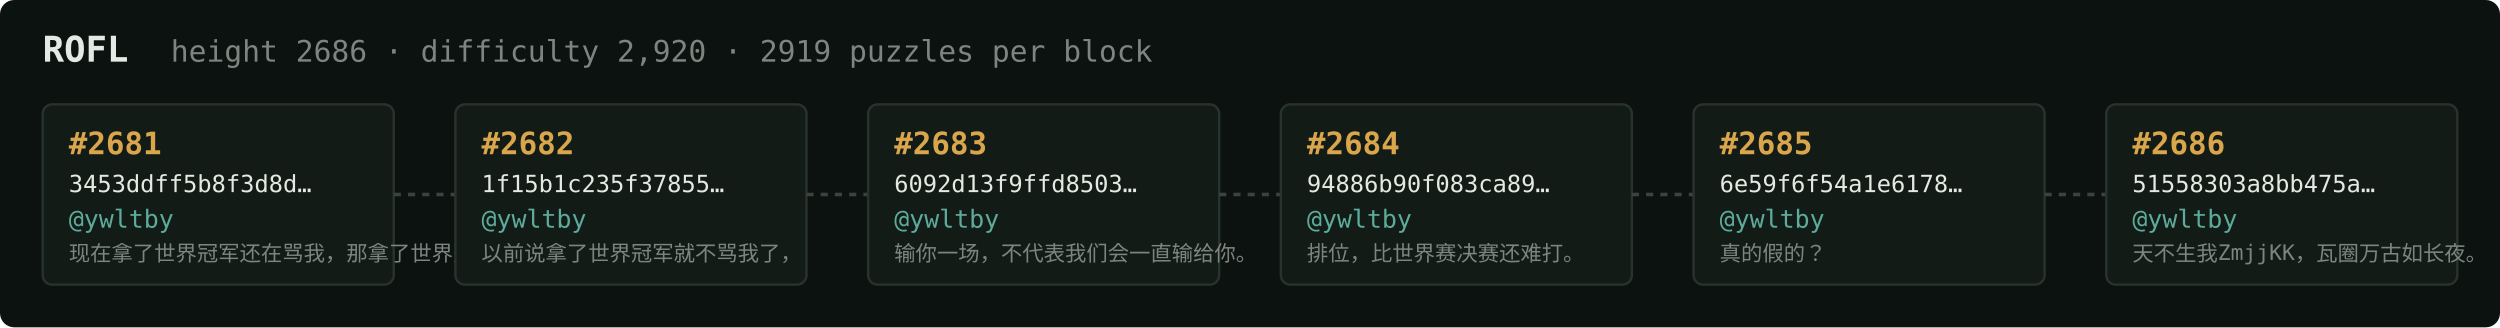
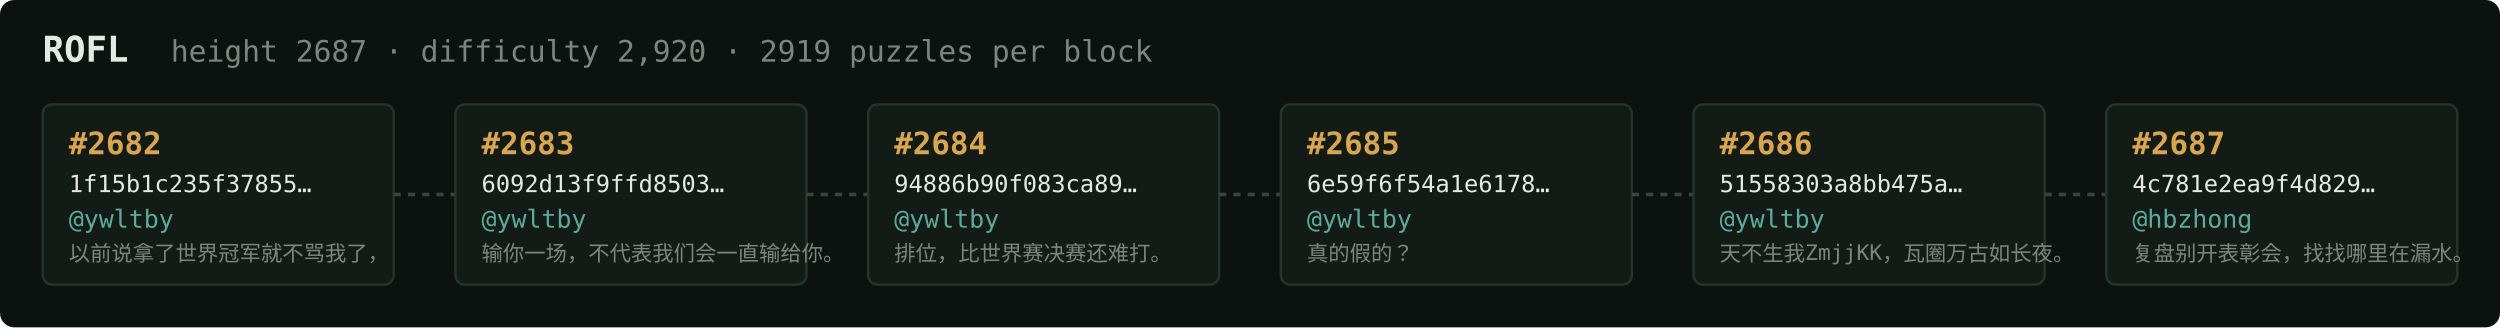
<svg xmlns="http://www.w3.org/2000/svg" width="1054" height="138" viewBox="0 0 1054 138" font-family="ui-monospace,SFMono-Regular,Menlo,monospace">
  <rect fill="#0c1210" width="1054" height="138" rx="6" />
  <text x="18" y="26" fill="#e5e9e3" font-size="15" font-weight="700">ROFL</text>
-   <text x="72" y="26" fill="#7a867f" font-size="12.5">height 2686 · difficulty 2,920 · 2919 puzzles per block</text>
+   <text x="72" y="26" fill="#7a867f" font-size="12.5">height 2687 · difficulty 2,920 · 2919 puzzles per block</text>
  <rect x="18" y="44" width="148" height="76" rx="4" fill="#131b17" stroke="#28332e" stroke-width="1" />
-   <text x="29" y="65" fill="#d9a64c" font-size="13" font-weight="700">#2681</text>
-   <text x="29" y="81" fill="#e5e9e3" font-size="10">3453ddff5b8f3d8d…</text>
+   <text x="29" y="65" fill="#d9a64c" font-size="13" font-weight="700">#2682</text>
+   <text x="29" y="81" fill="#e5e9e3" font-size="10">1f15b1c235f37855…</text>
  <text x="29" y="96" fill="#5cab9b" font-size="10.5">@ywltby</text>
-   <text x="29" y="110" fill="#7a867f" font-size="9">现在拿了世界冠军还在骂我，那拿了世界冠军有…</text>
+   <text x="29" y="110" fill="#7a867f" font-size="9">以前说拿了世界冠军就不骂我了，</text>
  <line x1="166" y1="82.0" x2="192" y2="82.0" stroke="#38443e" stroke-width="1.5" stroke-dasharray="3 3" />
  <rect x="192" y="44" width="148" height="76" rx="4" fill="#131b17" stroke="#28332e" stroke-width="1" />
-   <text x="203" y="65" fill="#d9a64c" font-size="13" font-weight="700">#2682</text>
-   <text x="203" y="81" fill="#e5e9e3" font-size="10">1f15b1c235f37855…</text>
+   <text x="203" y="65" fill="#d9a64c" font-size="13" font-weight="700">#2683</text>
+   <text x="203" y="81" fill="#e5e9e3" font-size="10">6092d13f9ffd8503…</text>
  <text x="203" y="96" fill="#5cab9b" font-size="10.5">@ywltby</text>
-   <text x="203" y="110" fill="#7a867f" font-size="9">以前说拿了世界冠军就不骂我了，</text>
+   <text x="203" y="110" fill="#7a867f" font-size="9">输你一场，不代表我们会一直输给你。</text>
  <line x1="340" y1="82.0" x2="366" y2="82.0" stroke="#38443e" stroke-width="1.5" stroke-dasharray="3 3" />
  <rect x="366" y="44" width="148" height="76" rx="4" fill="#131b17" stroke="#28332e" stroke-width="1" />
-   <text x="377" y="65" fill="#d9a64c" font-size="13" font-weight="700">#2683</text>
-   <text x="377" y="81" fill="#e5e9e3" font-size="10">6092d13f9ffd8503…</text>
+   <text x="377" y="65" fill="#d9a64c" font-size="13" font-weight="700">#2684</text>
+   <text x="377" y="81" fill="#e5e9e3" font-size="10">94886b90f083ca89…</text>
  <text x="377" y="96" fill="#5cab9b" font-size="10.5">@ywltby</text>
-   <text x="377" y="110" fill="#7a867f" font-size="9">输你一场，不代表我们会一直输给你。</text>
+   <text x="377" y="110" fill="#7a867f" font-size="9">排位，比世界赛决赛还难打。</text>
  <line x1="514" y1="82.0" x2="540" y2="82.0" stroke="#38443e" stroke-width="1.5" stroke-dasharray="3 3" />
  <rect x="540" y="44" width="148" height="76" rx="4" fill="#131b17" stroke="#28332e" stroke-width="1" />
-   <text x="551" y="65" fill="#d9a64c" font-size="13" font-weight="700">#2684</text>
-   <text x="551" y="81" fill="#e5e9e3" font-size="10">94886b90f083ca89…</text>
+   <text x="551" y="65" fill="#d9a64c" font-size="13" font-weight="700">#2685</text>
+   <text x="551" y="81" fill="#e5e9e3" font-size="10">6e59f6f54a1e6178…</text>
  <text x="551" y="96" fill="#5cab9b" font-size="10.5">@ywltby</text>
-   <text x="551" y="110" fill="#7a867f" font-size="9">排位，比世界赛决赛还难打。</text>
+   <text x="551" y="110" fill="#7a867f" font-size="9">真的假的？</text>
  <line x1="688" y1="82.0" x2="714" y2="82.0" stroke="#38443e" stroke-width="1.5" stroke-dasharray="3 3" />
  <rect x="714" y="44" width="148" height="76" rx="4" fill="#131b17" stroke="#28332e" stroke-width="1" />
-   <text x="725" y="65" fill="#d9a64c" font-size="13" font-weight="700">#2685</text>
-   <text x="725" y="81" fill="#e5e9e3" font-size="10">6e59f6f54a1e6178…</text>
+   <text x="725" y="65" fill="#d9a64c" font-size="13" font-weight="700">#2686</text>
+   <text x="725" y="81" fill="#e5e9e3" font-size="10">51558303a8bb475a…</text>
  <text x="725" y="96" fill="#5cab9b" font-size="10.5">@ywltby</text>
-   <text x="725" y="110" fill="#7a867f" font-size="9">真的假的？</text>
+   <text x="725" y="110" fill="#7a867f" font-size="9">天不生我ZmjjKK，瓦圈万古如长夜。</text>
  <line x1="862" y1="82.0" x2="888" y2="82.0" stroke="#38443e" stroke-width="1.5" stroke-dasharray="3 3" />
  <rect x="888" y="44" width="148" height="76" rx="4" fill="#131b17" stroke="#28332e" stroke-width="1" />
-   <text x="899" y="65" fill="#d9a64c" font-size="13" font-weight="700">#2686</text>
-   <text x="899" y="81" fill="#e5e9e3" font-size="10">51558303a8bb475a…</text>
-   <text x="899" y="96" fill="#5cab9b" font-size="10.5">@ywltby</text>
-   <text x="899" y="110" fill="#7a867f" font-size="9">天不生我ZmjjKK，瓦圈万古如长夜。</text>
+   <text x="899" y="65" fill="#d9a64c" font-size="13" font-weight="700">#2687</text>
+   <text x="899" y="81" fill="#e5e9e3" font-size="10">4c781e2ea9f4d829…</text>
+   <text x="899" y="96" fill="#5cab9b" font-size="10.5">@hbzhong</text>
+   <text x="899" y="110" fill="#7a867f" font-size="9">复盘别开表彰会，找找哪里在漏水。</text>
</svg>
